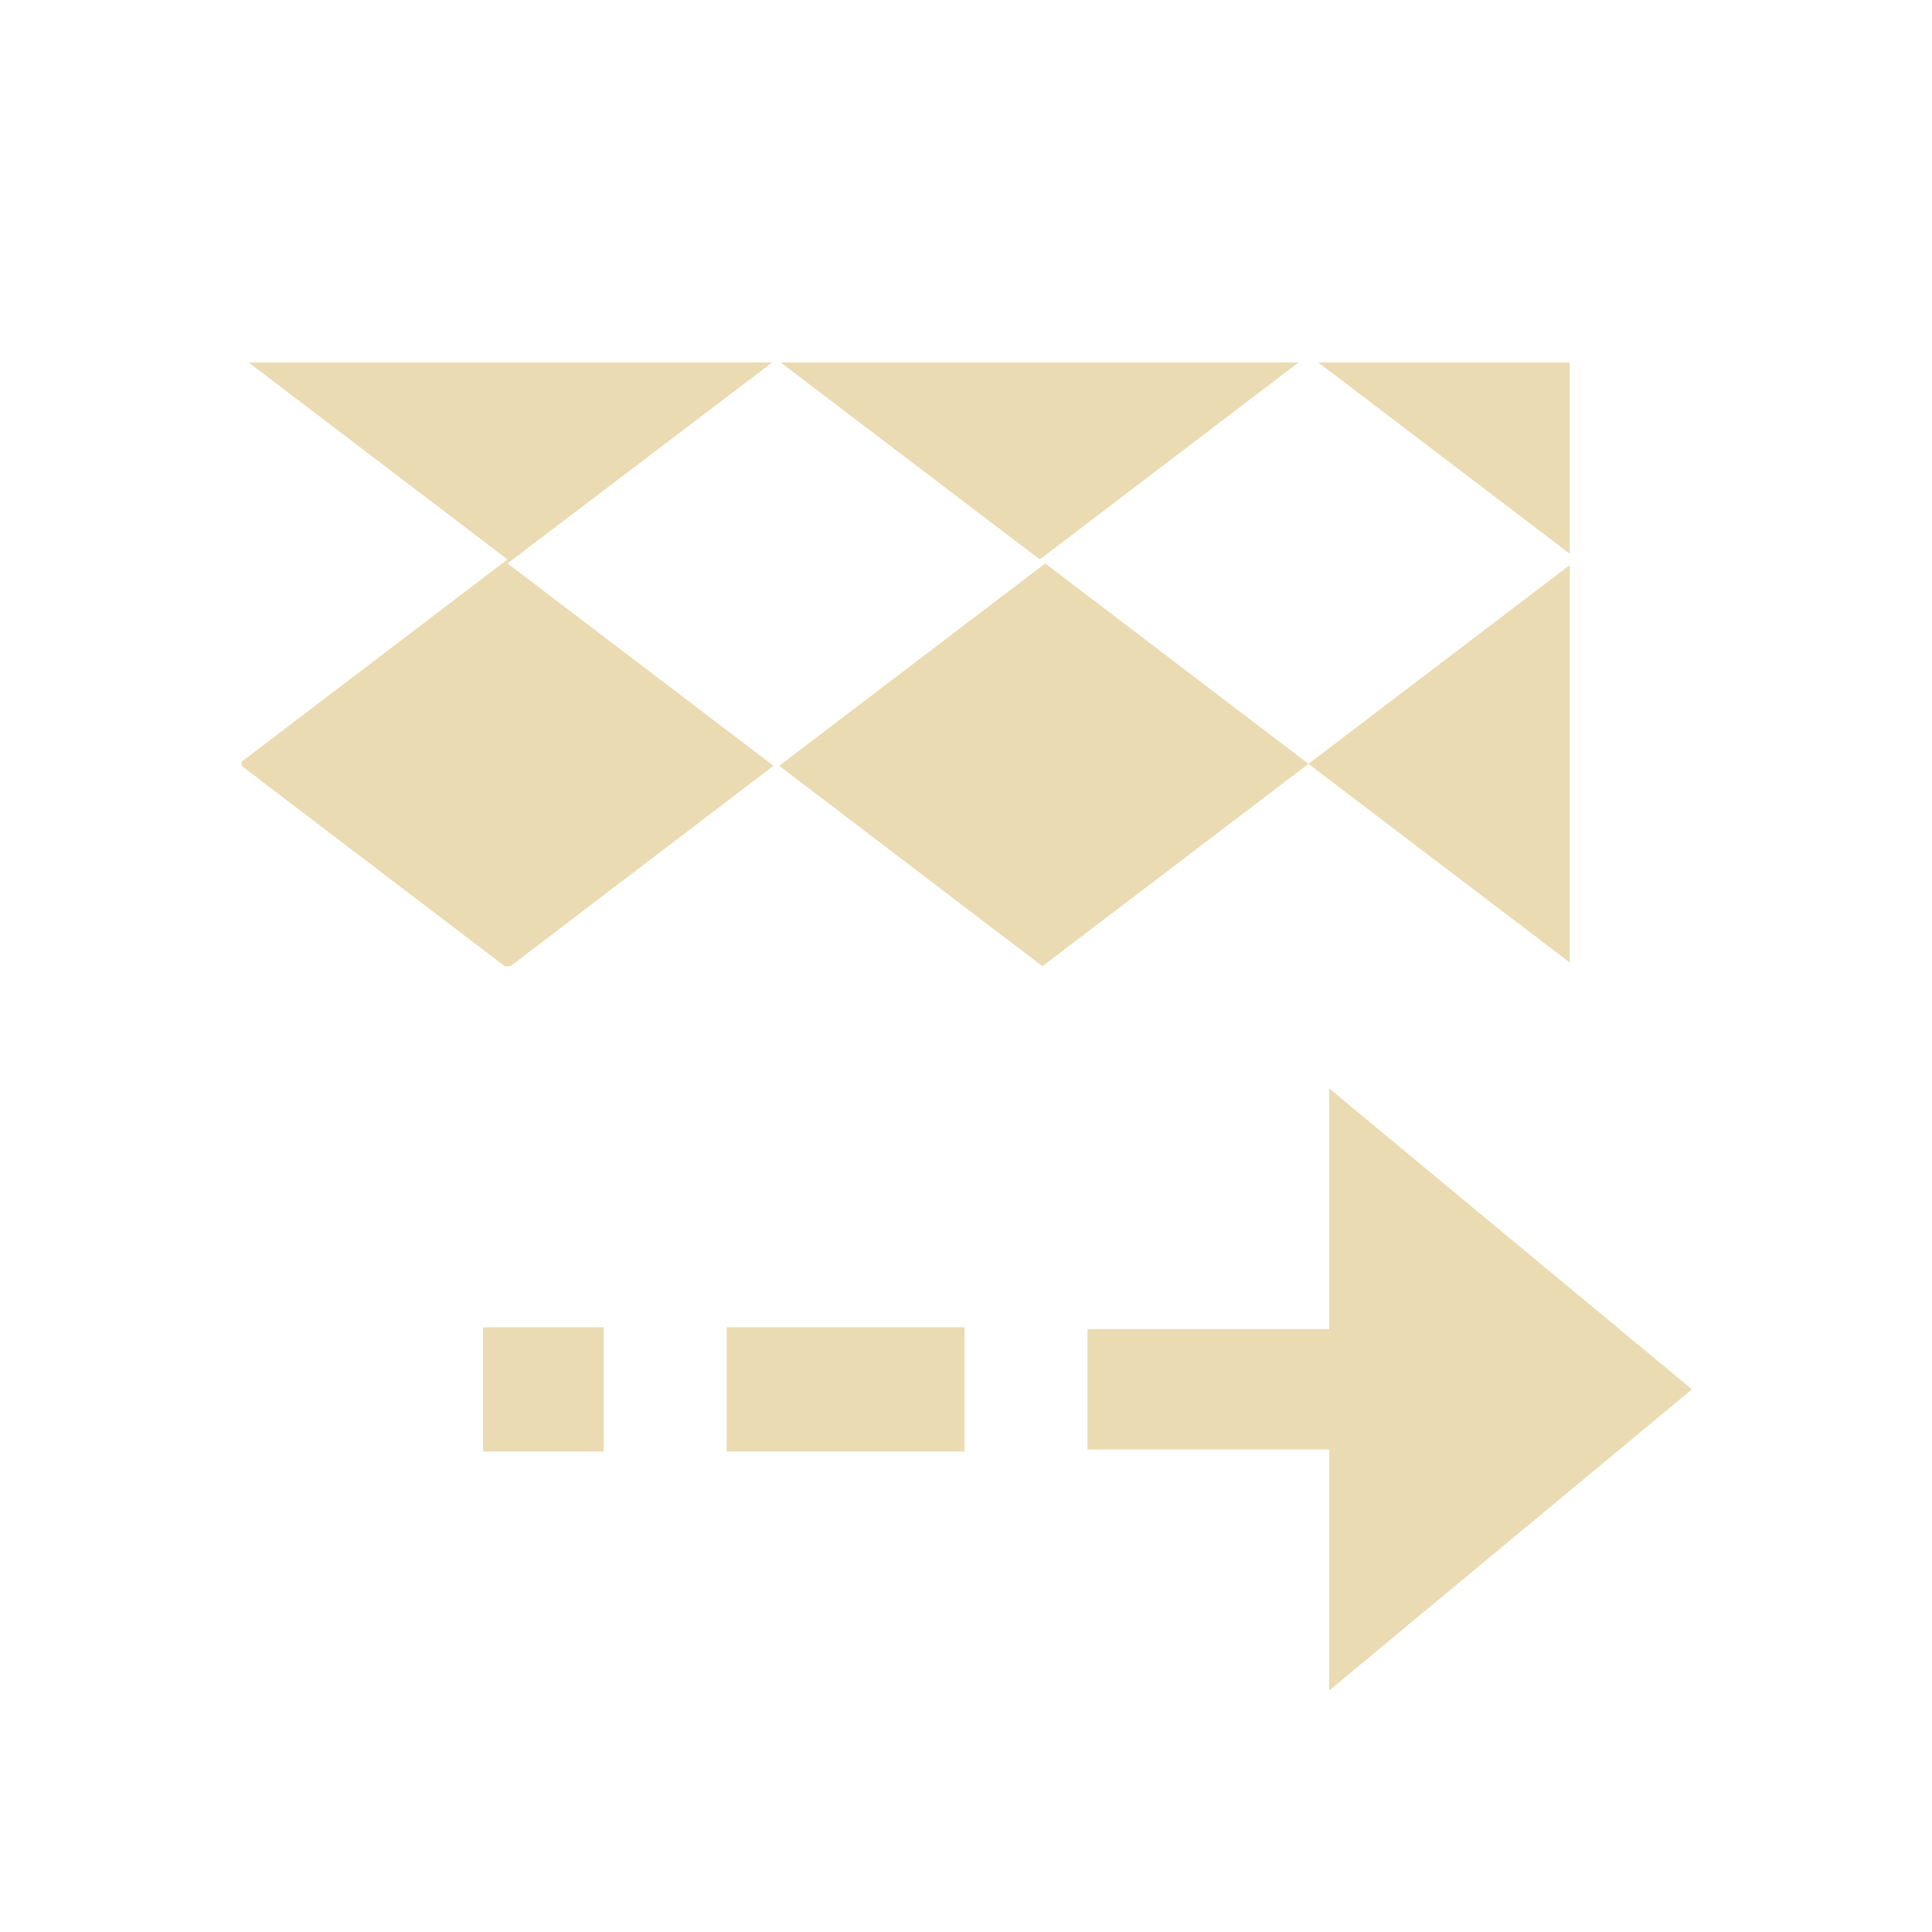
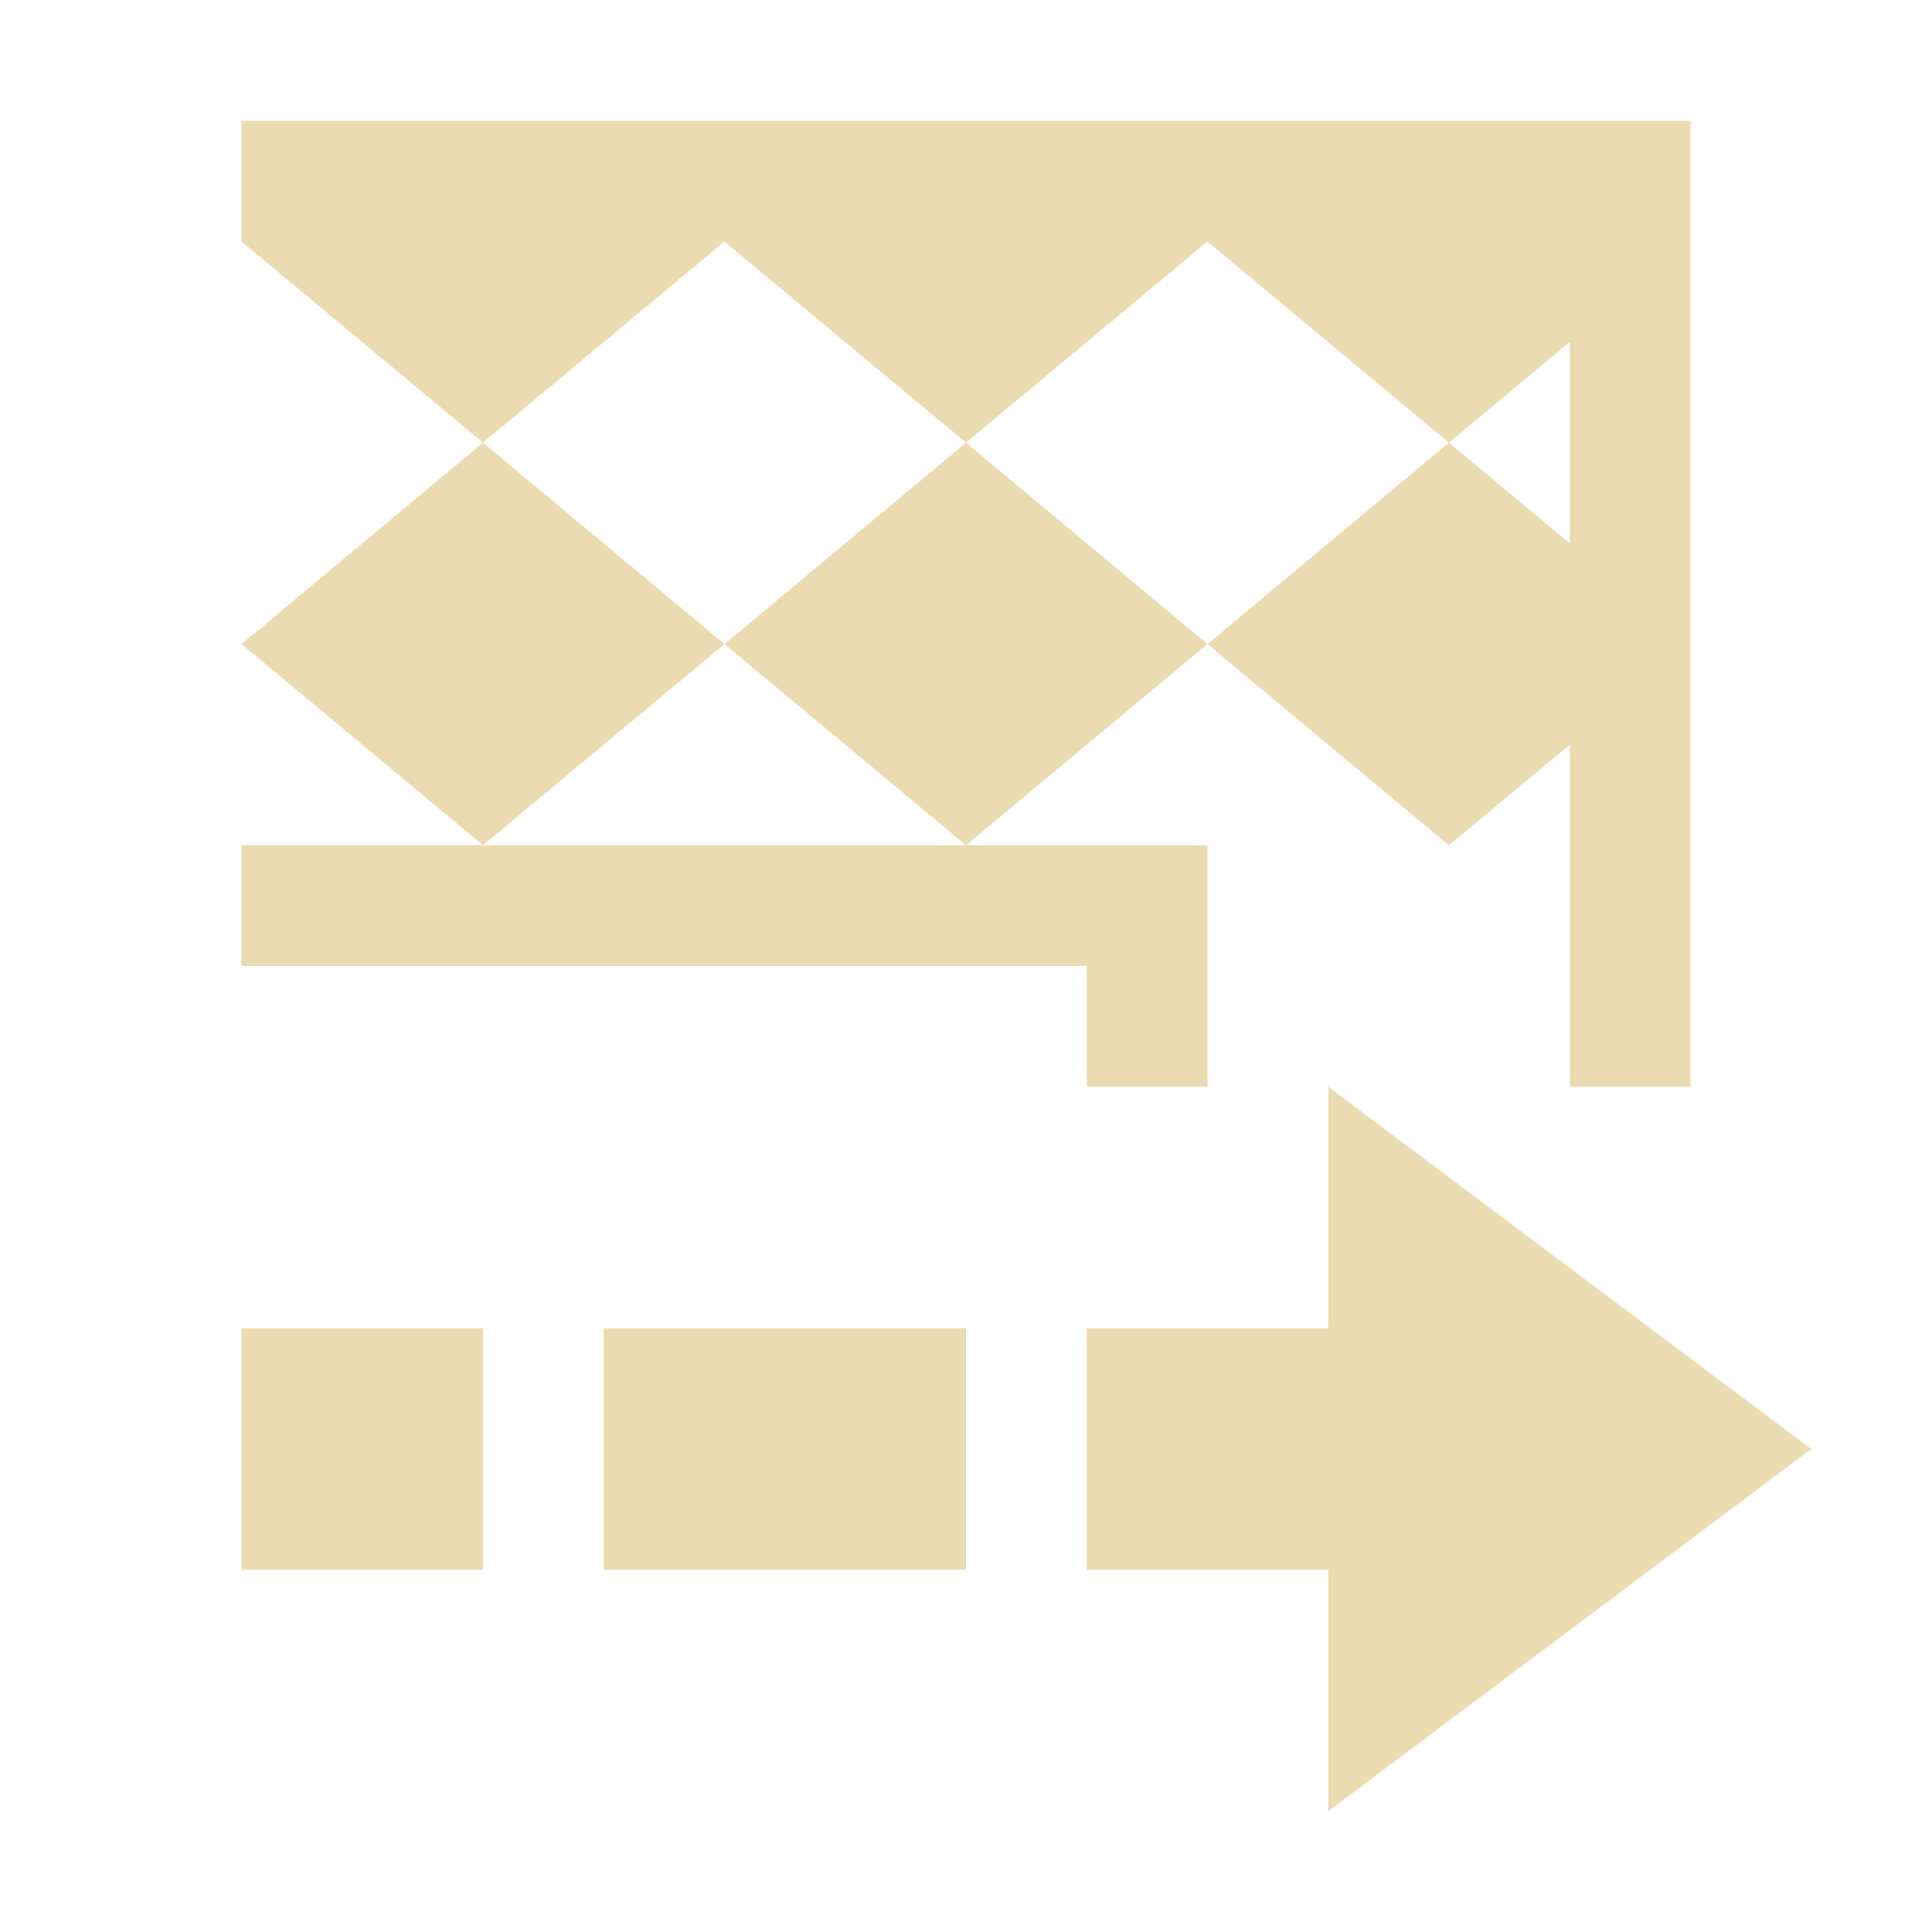
- <svg xmlns="http://www.w3.org/2000/svg" width="16" height="16" viewBox="0 0 16 16">
+ <svg xmlns="http://www.w3.org/2000/svg" width="16" height="16" version="1.1">
  <defs>
-     <style id="current-color-scheme" type="text/css">
-    .ColorScheme-Text { color:#ebdbb2; } .ColorScheme-Highlight { color:#458588; }
-   </style>
+     <style type="text/css">.ColorScheme-Text { color:#ebdbb2; } .ColorScheme-Highlight { color:#458588; }</style>
  </defs>
-   <path style="fill:currentColor" class="ColorScheme-Text" d="M 2.059 3.002 L 4.203 4.633 L 2 6.309 L 2 6.342 L 4.18 8.002 L 4.227 8.002 L 6.406 6.342 L 4.203 4.666 L 6.395 3.002 L 2.059 3.002 z M 6.465 3.002 L 8.611 4.633 L 10.754 3.002 L 6.465 3.002 z M 10.918 3.002 L 13 4.586 L 13 3.002 L 10.918 3.002 z M 8.656 4.666 L 6.453 6.342 L 8.633 8.002 L 10.836 6.326 L 8.656 4.666 z M 10.836 6.326 L 13 7.971 L 13 4.68 L 10.836 6.326 z M 11.008 9.014 L 11.008 11.008 L 9.006 11.008 L 9.006 12.004 L 11.008 12.004 L 11.008 14 L 14.012 11.506 L 11.008 9.014 z M 4 10.992 L 4 12.021 L 5 12.021 L 5 10.992 L 4 10.992 z M 6.018 10.992 L 6.018 12.021 L 6.502 12.021 L 7.504 12.021 L 7.988 12.021 L 7.988 10.992 L 7.504 10.992 L 6.502 10.992 L 6.018 10.992 z" />
+   <path class="ColorScheme-Text" d="m2 1v1l2 1.666 2-1.666 2 1.666 2-1.666 2 1.666 1-0.834v1.668l-1-0.834-2 1.668 2 1.666 1-0.832v2.832h1v-3.666-3.334-1h-12zm8 4.334-2-1.668-2 1.668 2 1.666 2-1.666zm-2 1.666h-4-2v1h7v1h1v-2h-2zm-4 0 2-1.666-2-1.668-2 1.668 2 1.666zm7 2v2h-2v2h2v2l4-3-4-3zm-9 2v2h2v-2h-2zm3 0v2h3v-2h-3z" fill="currentColor" />
</svg>
